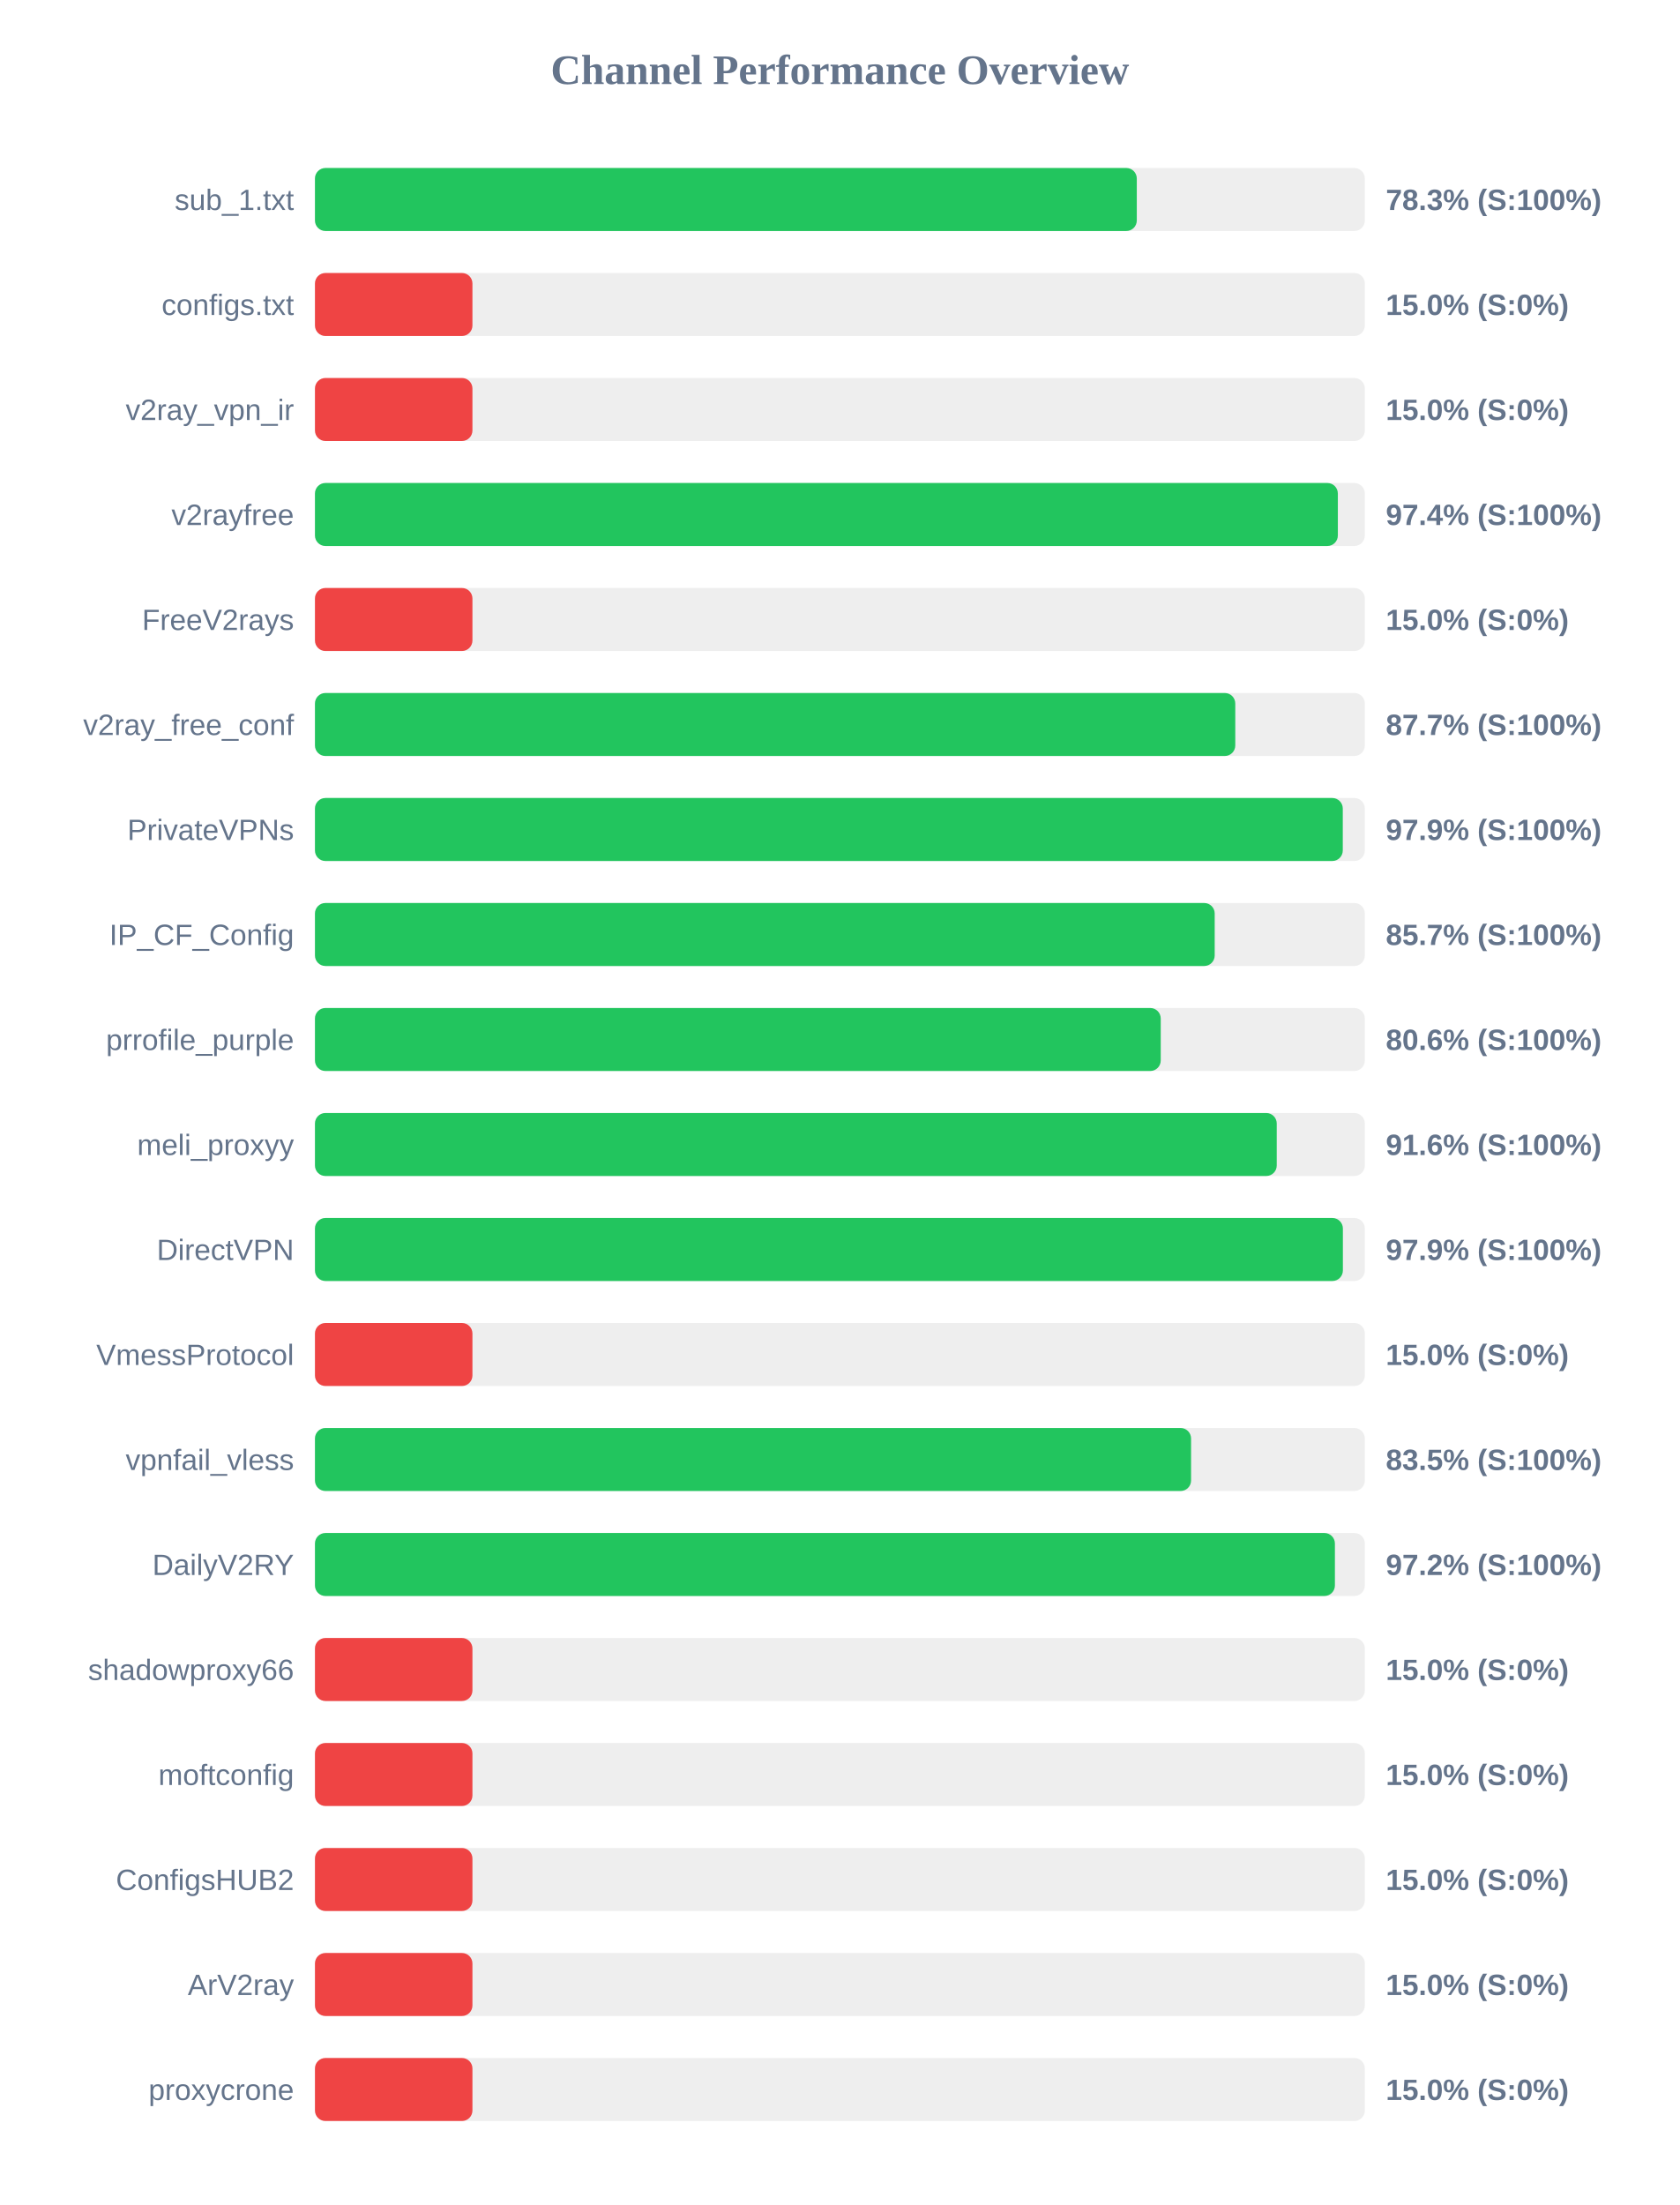
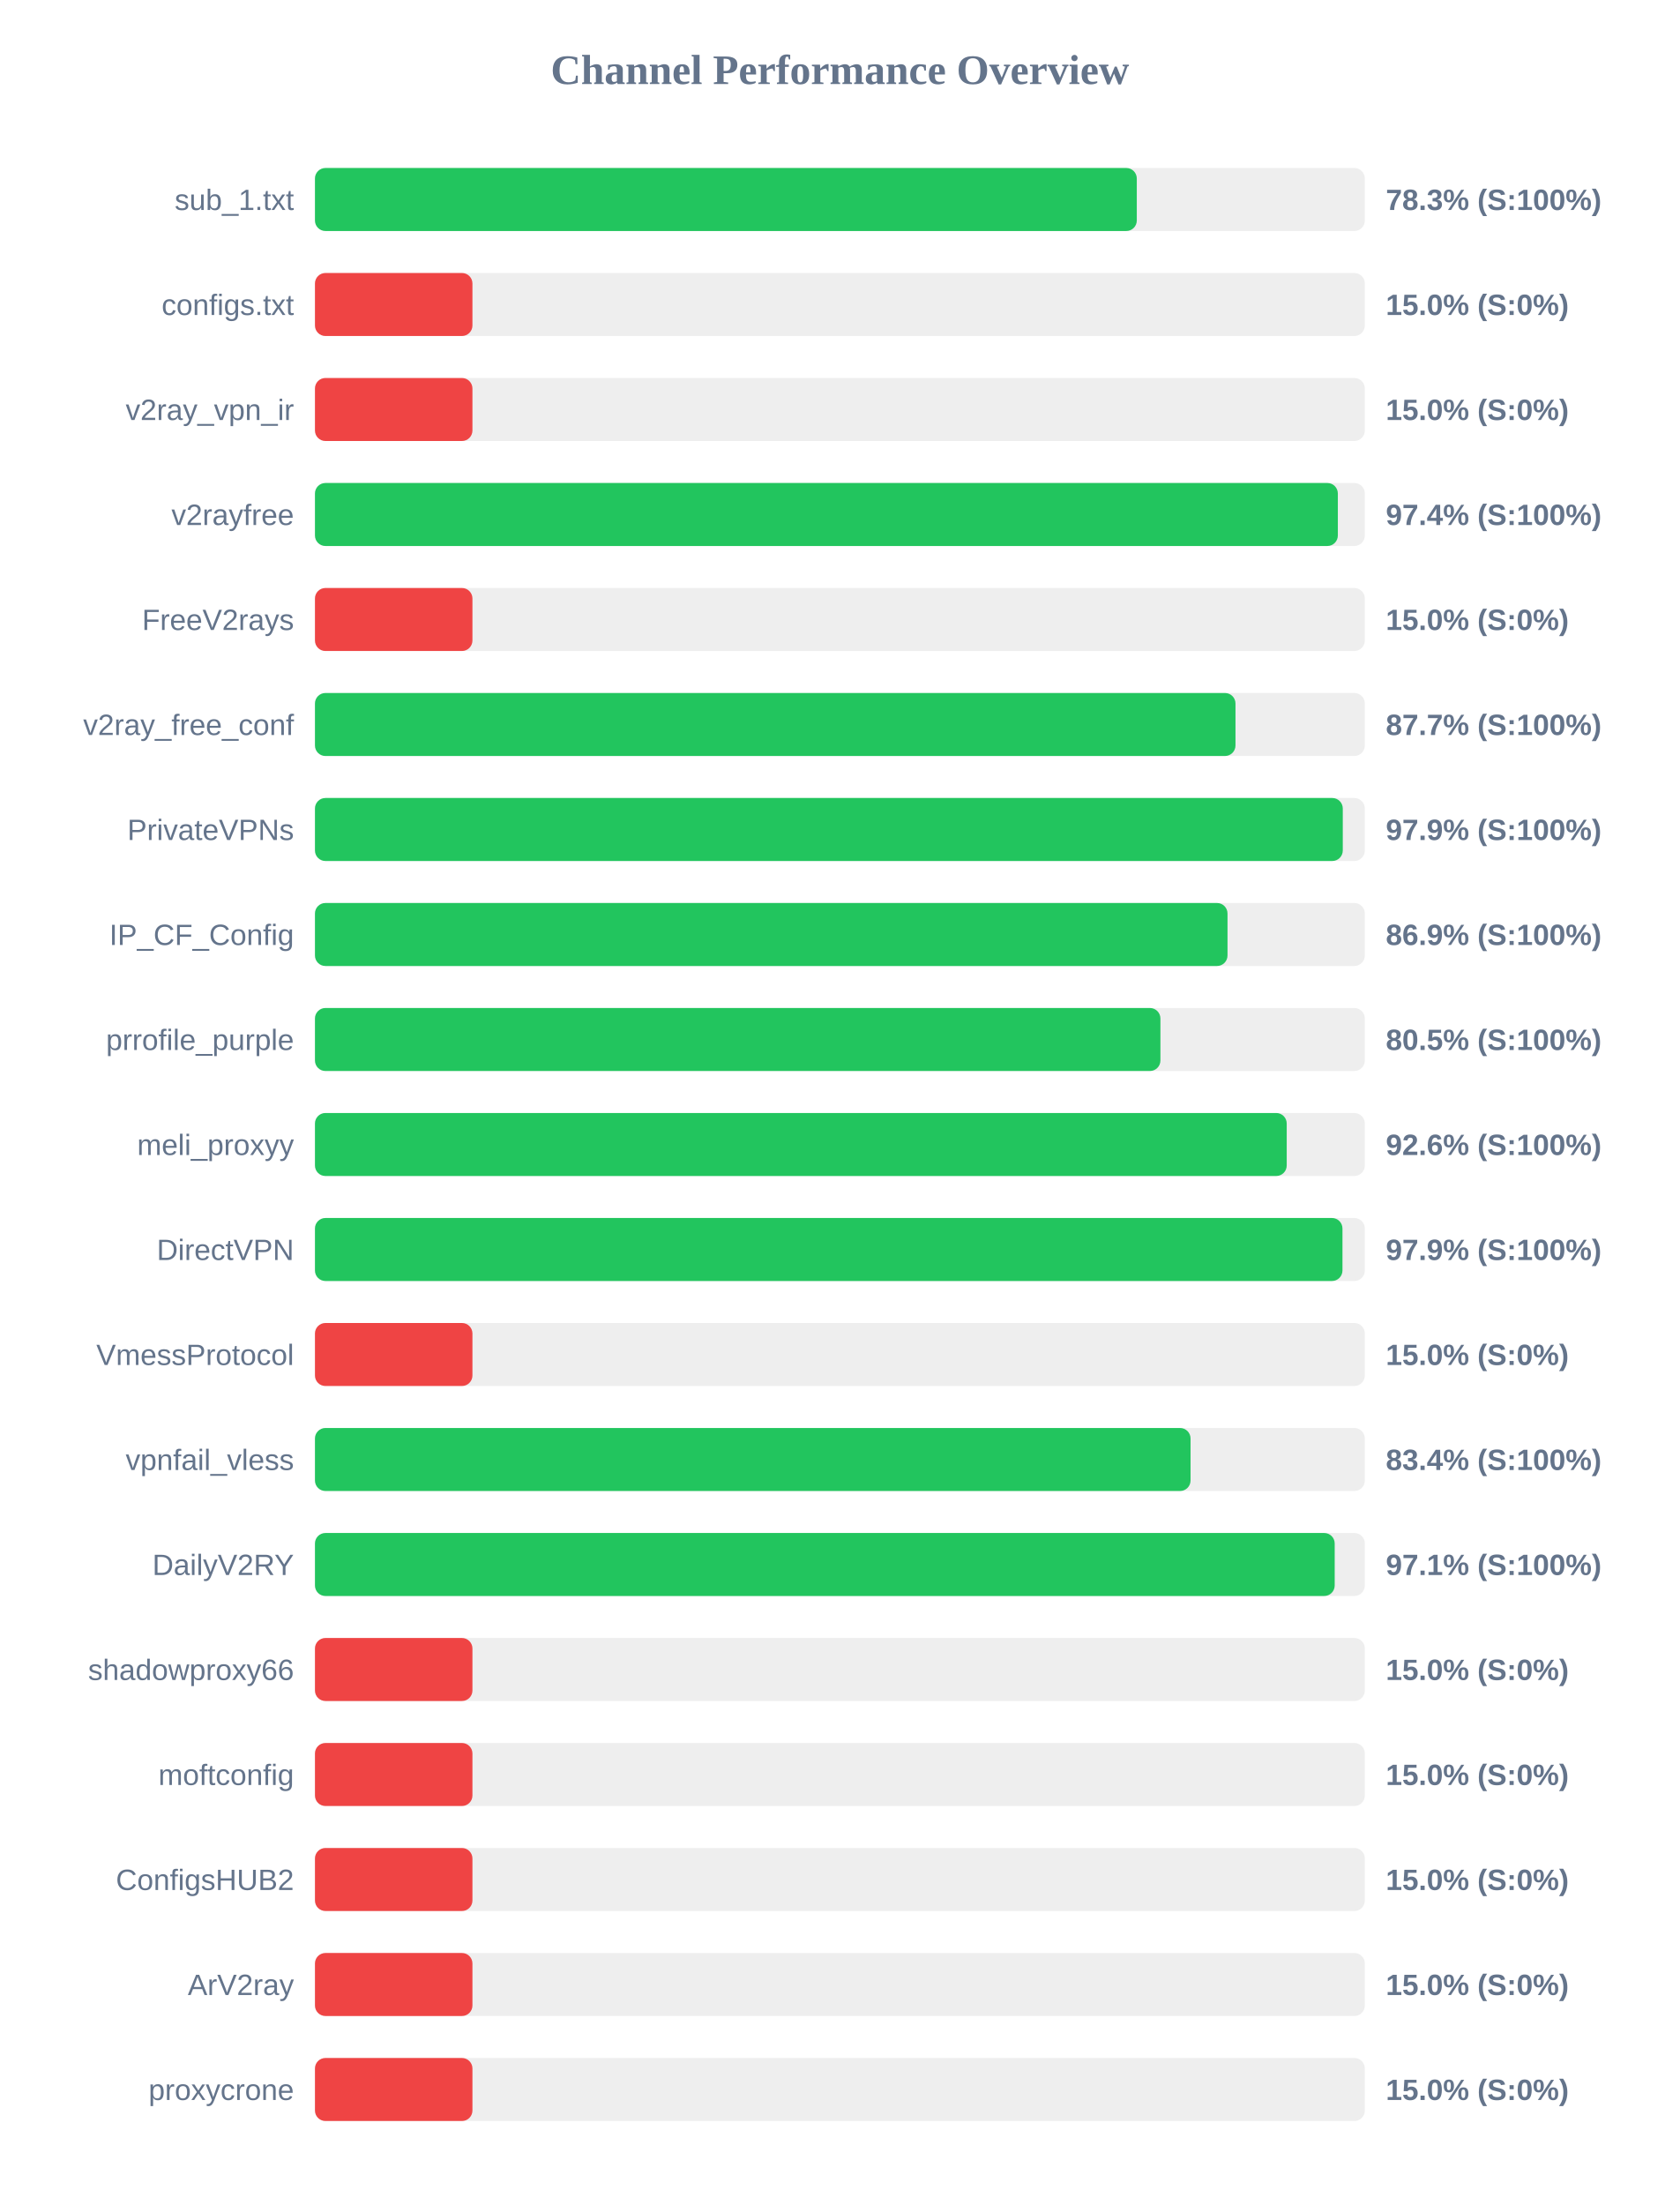
<svg xmlns="http://www.w3.org/2000/svg" width="800" height="1050" version="1.1">
  <style>
        .row { font: 14px Arial; fill: #64748b; }
        .score { font: bold 14px Arial; fill: #64748b; }
    </style>
  <text x="400" y="40" text-anchor="middle" font-size="20px" font-weight="bold" fill="#64748b">Channel Performance Overview</text>
  <rect x="150" y="80" width="500" height="30" fill="#eee" rx="5" />
  <rect x="150" y="80" width="391.4" height="30" fill="#22c55e" rx="5" />
  <text x="140" y="100" text-anchor="end" class="row">sub_1.txt</text>
  <text x="660" y="100" text-anchor="start" class="score">78.3% (S:100%)</text>
  <rect x="150" y="130" width="500" height="30" fill="#eee" rx="5" />
  <rect x="150" y="130" width="75.0" height="30" fill="#ef4444" rx="5" />
  <text x="140" y="150" text-anchor="end" class="row">configs.txt</text>
  <text x="660" y="150" text-anchor="start" class="score">15.0% (S:0%)</text>
  <rect x="150" y="180" width="500" height="30" fill="#eee" rx="5" />
  <rect x="150" y="180" width="75.0" height="30" fill="#ef4444" rx="5" />
  <text x="140" y="200" text-anchor="end" class="row">v2ray_vpn_ir</text>
  <text x="660" y="200" text-anchor="start" class="score">15.0% (S:0%)</text>
  <rect x="150" y="230" width="500" height="30" fill="#eee" rx="5" />
  <rect x="150" y="230" width="487.15" height="30" fill="#22c55e" rx="5" />
  <text x="140" y="250" text-anchor="end" class="row">v2rayfree</text>
  <text x="660" y="250" text-anchor="start" class="score">97.4% (S:100%)</text>
  <rect x="150" y="280" width="500" height="30" fill="#eee" rx="5" />
  <rect x="150" y="280" width="75.0" height="30" fill="#ef4444" rx="5" />
  <text x="140" y="300" text-anchor="end" class="row">FreeV2rays</text>
  <text x="660" y="300" text-anchor="start" class="score">15.0% (S:0%)</text>
  <rect x="150" y="330" width="500" height="30" fill="#eee" rx="5" />
-   <rect x="150" y="330" width="438.3" height="30" fill="#22c55e" rx="5" />
+   <rect x="150" y="330" width="438.4" height="30" fill="#22c55e" rx="5" />
  <text x="140" y="350" text-anchor="end" class="row">v2ray_free_conf</text>
  <text x="660" y="350" text-anchor="start" class="score">87.7% (S:100%)</text>
  <rect x="150" y="380" width="500" height="30" fill="#eee" rx="5" />
  <rect x="150" y="380" width="489.5" height="30" fill="#22c55e" rx="5" />
  <text x="140" y="400" text-anchor="end" class="row">PrivateVPNs</text>
  <text x="660" y="400" text-anchor="start" class="score">97.9% (S:100%)</text>
  <rect x="150" y="430" width="500" height="30" fill="#eee" rx="5" />
-   <rect x="150" y="430" width="428.5" height="30" fill="#22c55e" rx="5" />
+   <rect x="150" y="430" width="434.6" height="30" fill="#22c55e" rx="5" />
  <text x="140" y="450" text-anchor="end" class="row">IP_CF_Config</text>
-   <text x="660" y="450" text-anchor="start" class="score">85.7% (S:100%)</text>
+   <text x="660" y="450" text-anchor="start" class="score">86.9% (S:100%)</text>
  <rect x="150" y="480" width="500" height="30" fill="#eee" rx="5" />
-   <rect x="150" y="480" width="402.8" height="30" fill="#22c55e" rx="5" />
+   <rect x="150" y="480" width="402.65" height="30" fill="#22c55e" rx="5" />
  <text x="140" y="500" text-anchor="end" class="row">prrofile_purple</text>
-   <text x="660" y="500" text-anchor="start" class="score">80.6% (S:100%)</text>
+   <text x="660" y="500" text-anchor="start" class="score">80.5% (S:100%)</text>
  <rect x="150" y="530" width="500" height="30" fill="#eee" rx="5" />
-   <rect x="150" y="530" width="458.05" height="30" fill="#22c55e" rx="5" />
+   <rect x="150" y="530" width="462.8" height="30" fill="#22c55e" rx="5" />
  <text x="140" y="550" text-anchor="end" class="row">meli_proxyy</text>
-   <text x="660" y="550" text-anchor="start" class="score">91.6% (S:100%)</text>
+   <text x="660" y="550" text-anchor="start" class="score">92.6% (S:100%)</text>
  <rect x="150" y="580" width="500" height="30" fill="#eee" rx="5" />
-   <rect x="150" y="580" width="489.55" height="30" fill="#22c55e" rx="5" />
+   <rect x="150" y="580" width="489.35" height="30" fill="#22c55e" rx="5" />
  <text x="140" y="600" text-anchor="end" class="row">DirectVPN</text>
  <text x="660" y="600" text-anchor="start" class="score">97.9% (S:100%)</text>
  <rect x="150" y="630" width="500" height="30" fill="#eee" rx="5" />
  <rect x="150" y="630" width="75.0" height="30" fill="#ef4444" rx="5" />
  <text x="140" y="650" text-anchor="end" class="row">VmessProtocol</text>
  <text x="660" y="650" text-anchor="start" class="score">15.0% (S:0%)</text>
  <rect x="150" y="680" width="500" height="30" fill="#eee" rx="5" />
-   <rect x="150" y="680" width="417.25" height="30" fill="#22c55e" rx="5" />
+   <rect x="150" y="680" width="417.0" height="30" fill="#22c55e" rx="5" />
  <text x="140" y="700" text-anchor="end" class="row">vpnfail_vless</text>
-   <text x="660" y="700" text-anchor="start" class="score">83.5% (S:100%)</text>
+   <text x="660" y="700" text-anchor="start" class="score">83.4% (S:100%)</text>
  <rect x="150" y="730" width="500" height="30" fill="#eee" rx="5" />
-   <rect x="150" y="730" width="485.75" height="30" fill="#22c55e" rx="5" />
+   <rect x="150" y="730" width="485.65" height="30" fill="#22c55e" rx="5" />
  <text x="140" y="750" text-anchor="end" class="row">DailyV2RY</text>
-   <text x="660" y="750" text-anchor="start" class="score">97.2% (S:100%)</text>
+   <text x="660" y="750" text-anchor="start" class="score">97.1% (S:100%)</text>
  <rect x="150" y="780" width="500" height="30" fill="#eee" rx="5" />
  <rect x="150" y="780" width="75.0" height="30" fill="#ef4444" rx="5" />
  <text x="140" y="800" text-anchor="end" class="row">shadowproxy66</text>
  <text x="660" y="800" text-anchor="start" class="score">15.0% (S:0%)</text>
  <rect x="150" y="830" width="500" height="30" fill="#eee" rx="5" />
  <rect x="150" y="830" width="75.0" height="30" fill="#ef4444" rx="5" />
  <text x="140" y="850" text-anchor="end" class="row">moftconfig</text>
  <text x="660" y="850" text-anchor="start" class="score">15.0% (S:0%)</text>
  <rect x="150" y="880" width="500" height="30" fill="#eee" rx="5" />
  <rect x="150" y="880" width="75.0" height="30" fill="#ef4444" rx="5" />
  <text x="140" y="900" text-anchor="end" class="row">ConfigsHUB2</text>
  <text x="660" y="900" text-anchor="start" class="score">15.0% (S:0%)</text>
  <rect x="150" y="930" width="500" height="30" fill="#eee" rx="5" />
  <rect x="150" y="930" width="75.0" height="30" fill="#ef4444" rx="5" />
  <text x="140" y="950" text-anchor="end" class="row">ArV2ray</text>
  <text x="660" y="950" text-anchor="start" class="score">15.0% (S:0%)</text>
  <rect x="150" y="980" width="500" height="30" fill="#eee" rx="5" />
  <rect x="150" y="980" width="75.0" height="30" fill="#ef4444" rx="5" />
  <text x="140" y="1000" text-anchor="end" class="row">proxycrone</text>
  <text x="660" y="1000" text-anchor="start" class="score">15.0% (S:0%)</text>
</svg>
